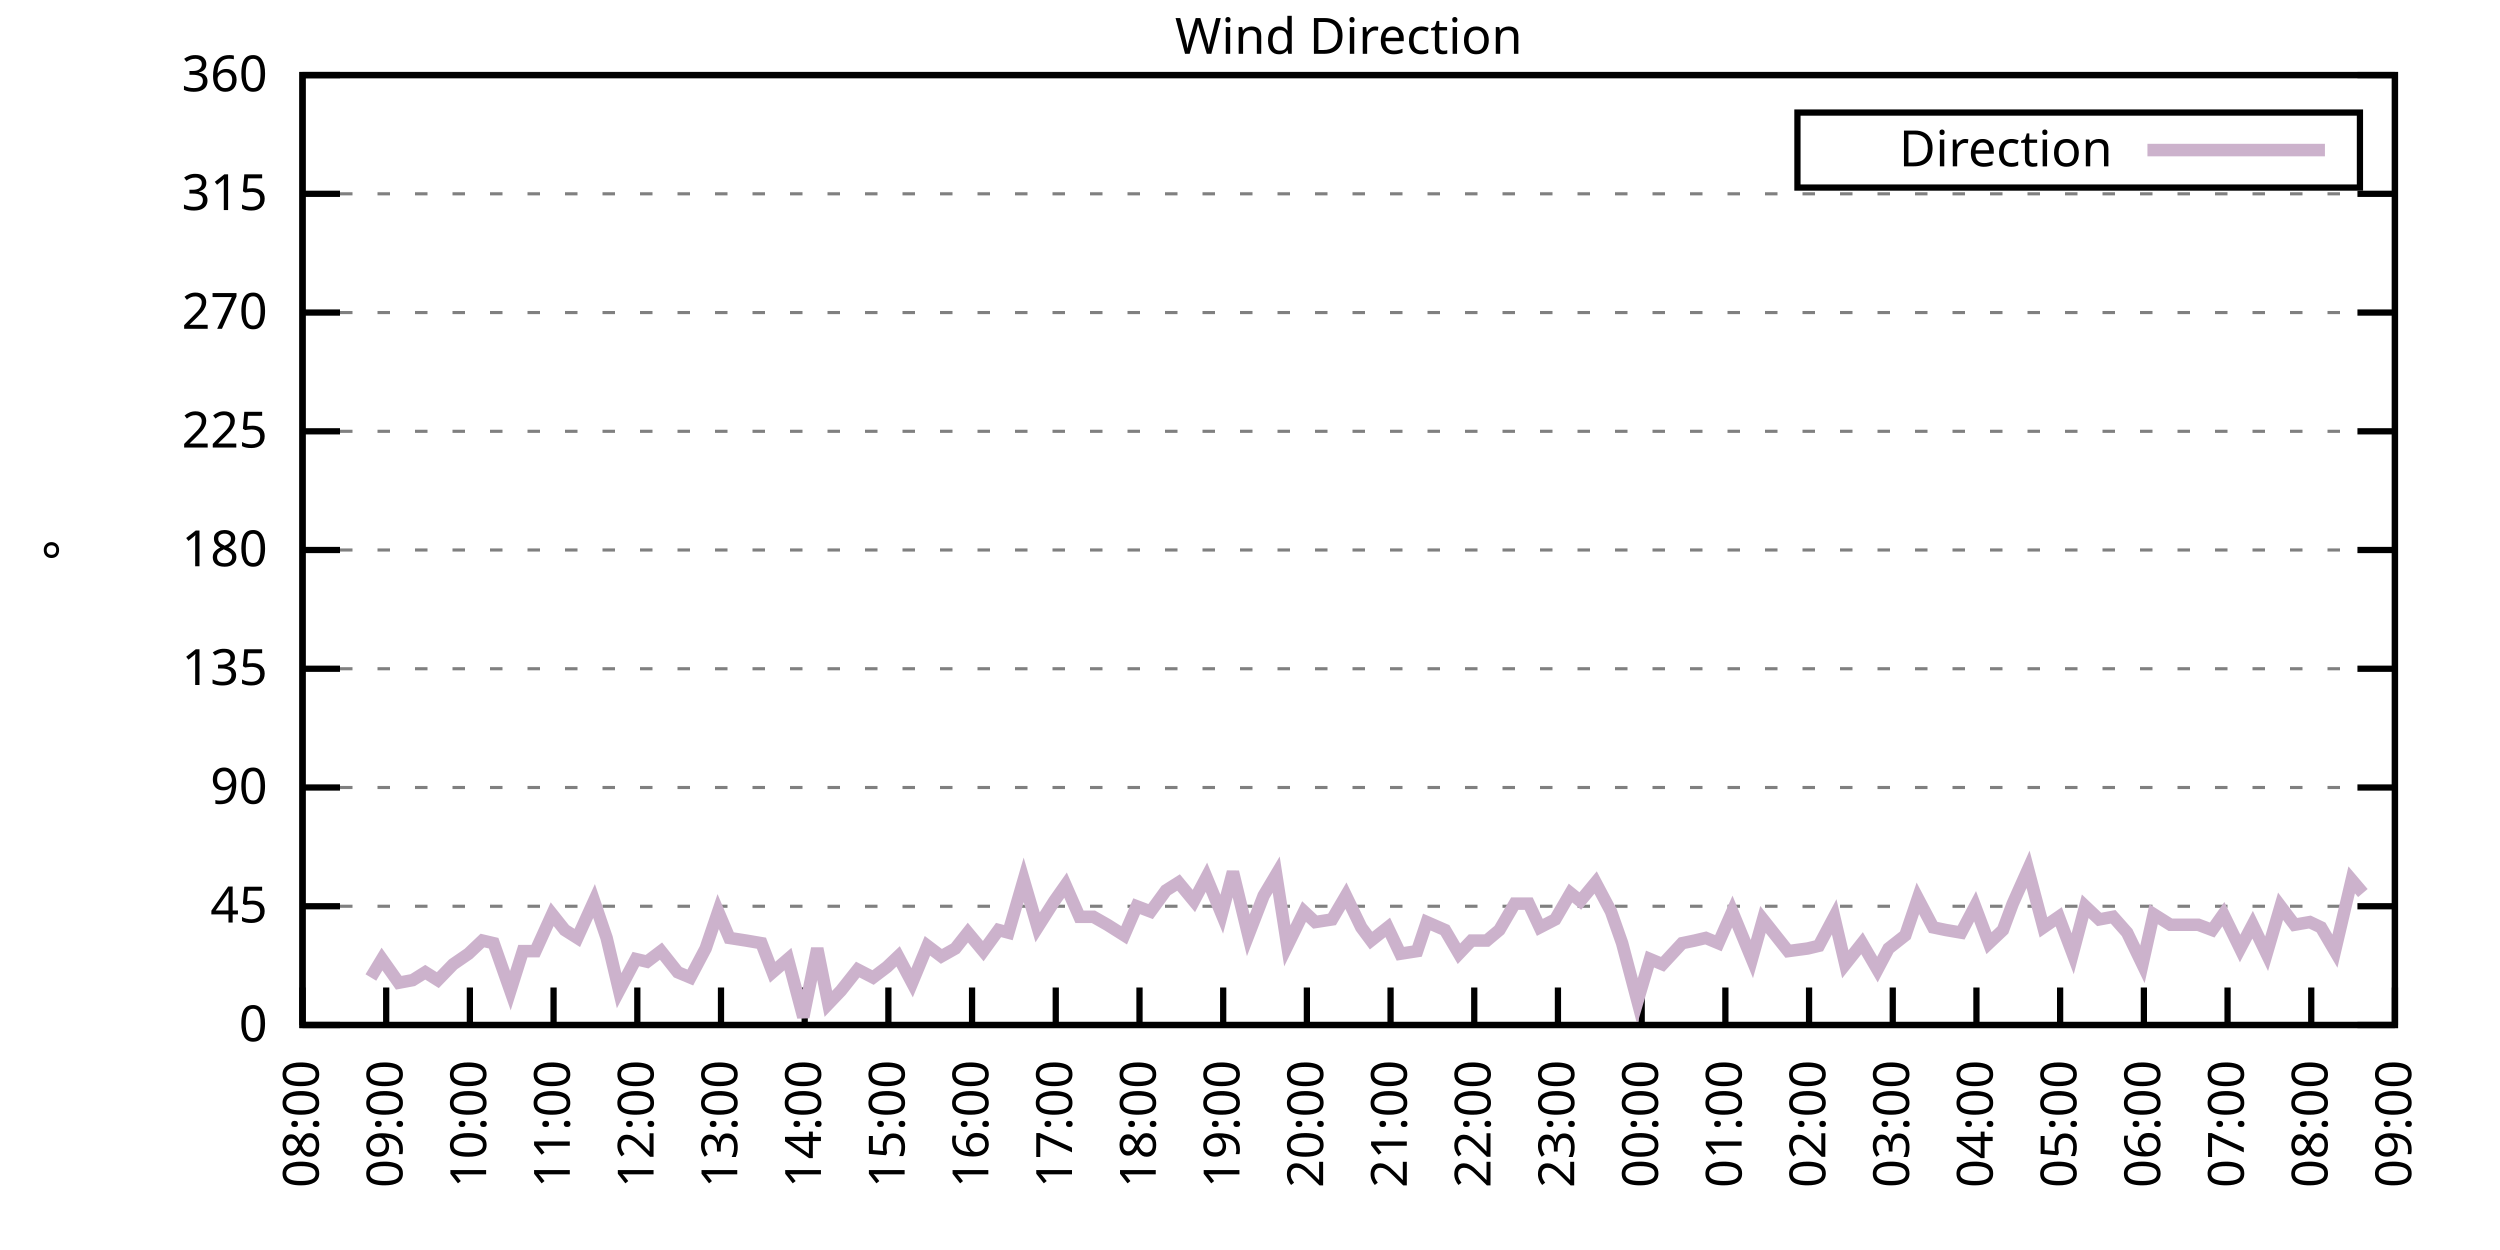
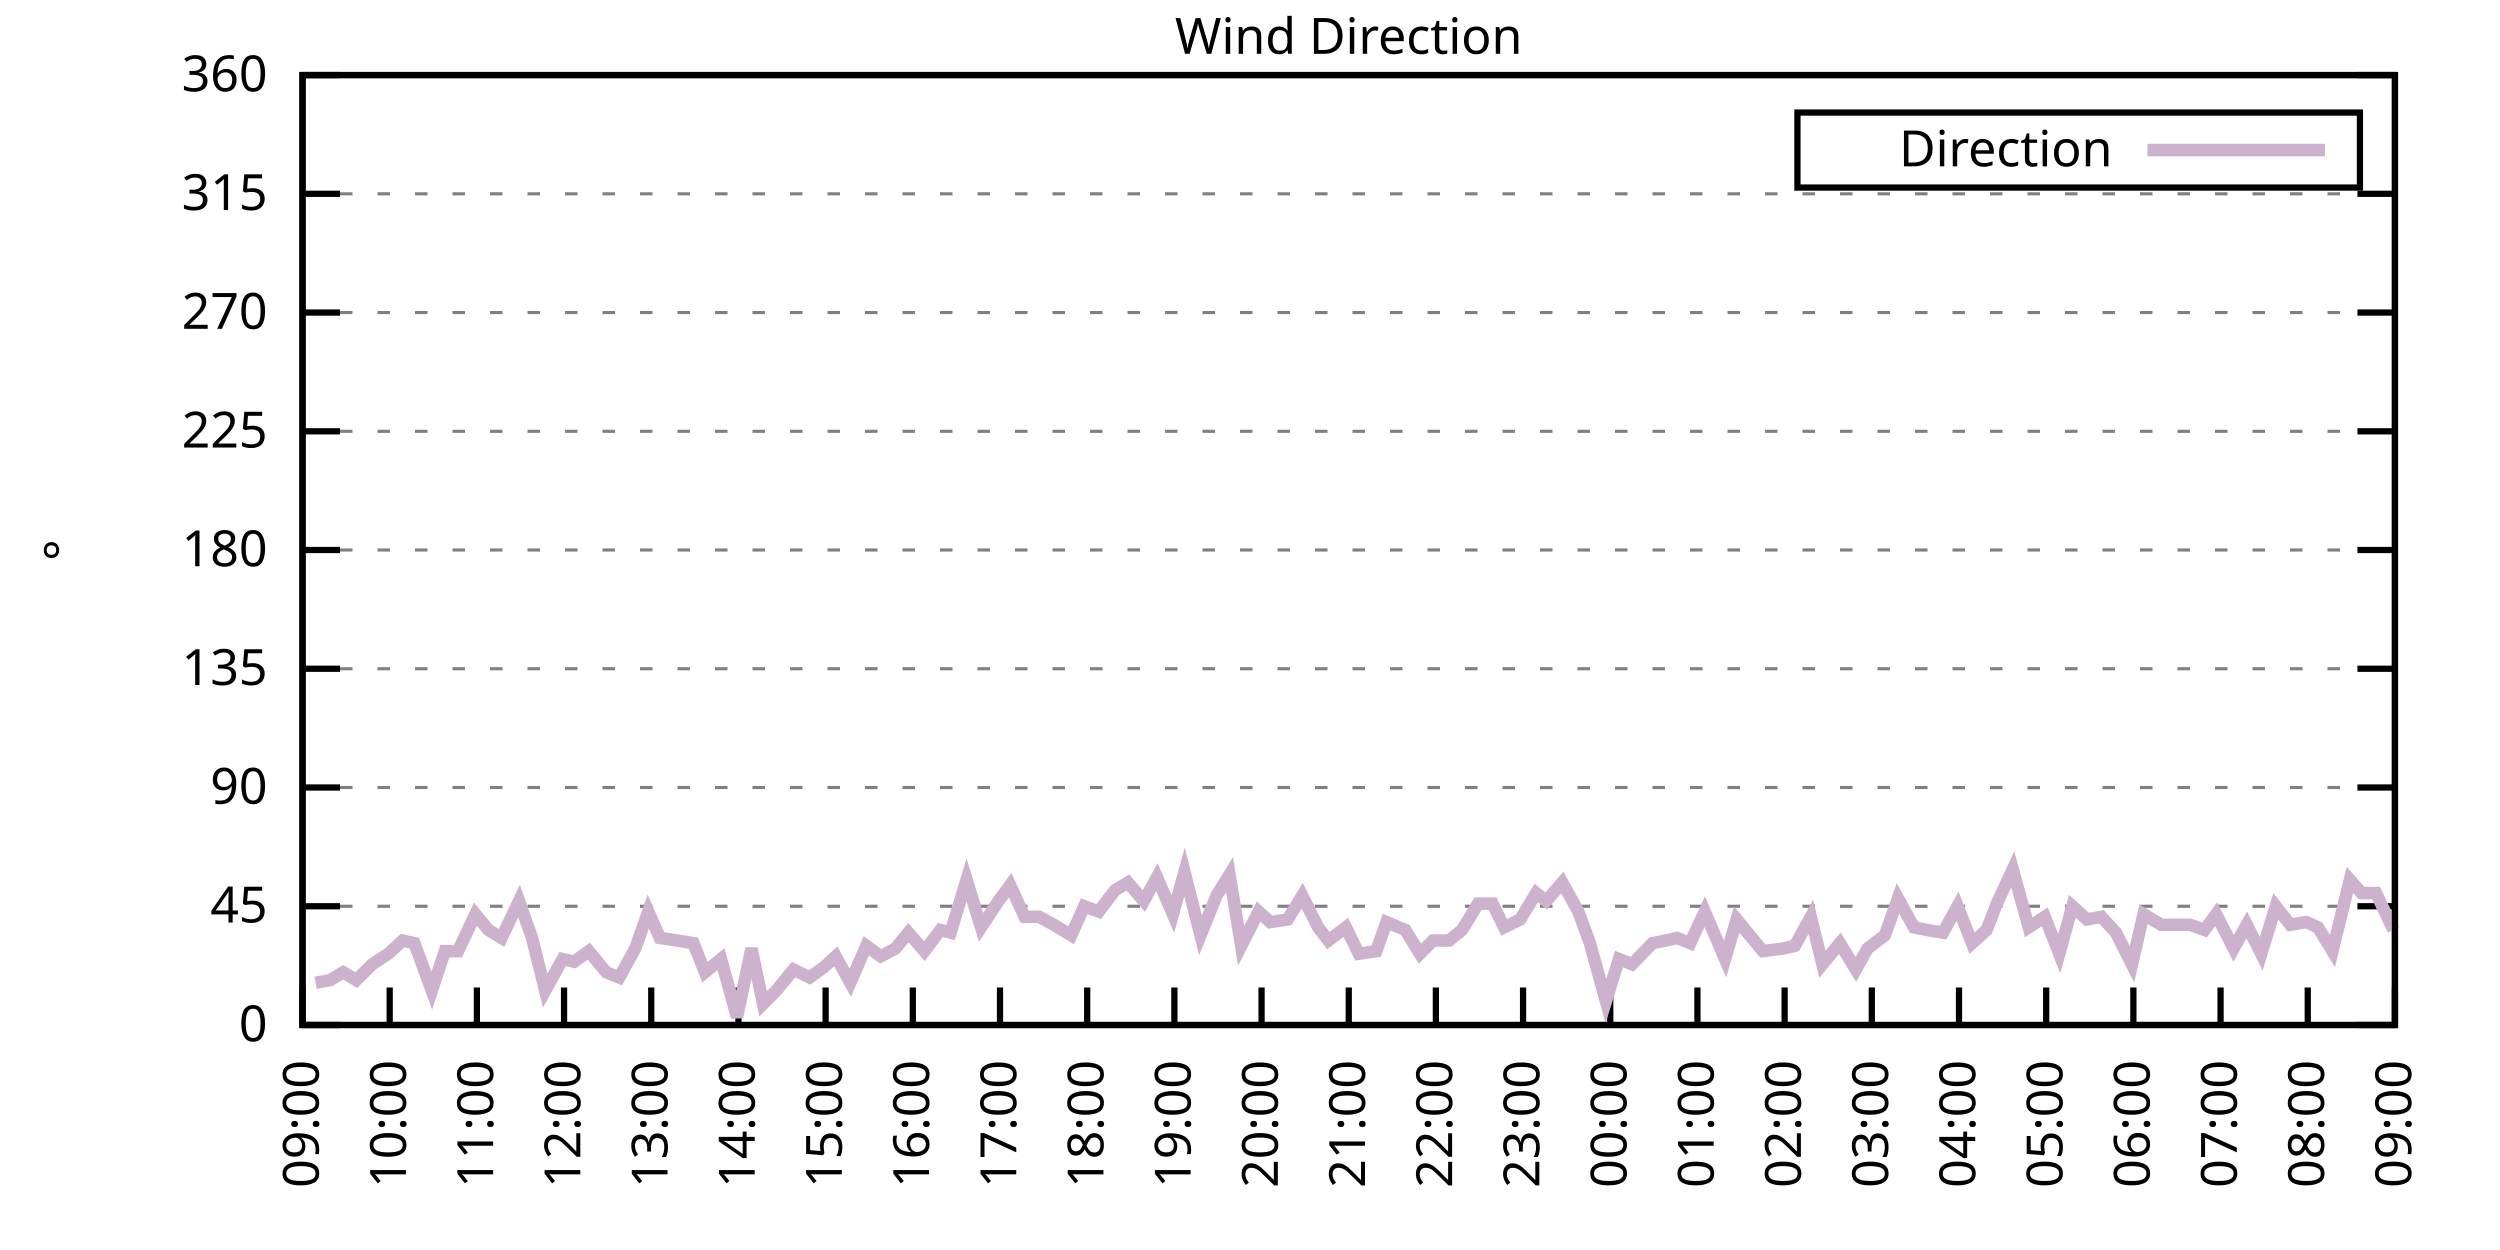
<svg xmlns="http://www.w3.org/2000/svg" xmlns:xlink="http://www.w3.org/1999/xlink" width="400" height="200" viewBox="0 0 400 200">
  <g id="gnuplot_canvas">
    <rect x="0" y="0" width="400" height="200" fill="none" />
    <defs>
      <circle id="gpDot" r="0.5" stroke-width="0.5" stroke="currentColor" />
      <path id="gpPt0" stroke-width="0.333" stroke="currentColor" d="M-1,0 h2 M0,-1 v2" />
      <path id="gpPt1" stroke-width="0.333" stroke="currentColor" d="M-1,-1 L1,1 M1,-1 L-1,1" />
      <path id="gpPt2" stroke-width="0.333" stroke="currentColor" d="M-1,0 L1,0 M0,-1 L0,1 M-1,-1 L1,1 M-1,1 L1,-1" />
      <rect id="gpPt3" stroke-width="0.333" stroke="currentColor" x="-1" y="-1" width="2" height="2" />
      <rect id="gpPt4" stroke-width="0.333" stroke="currentColor" fill="currentColor" x="-1" y="-1" width="2" height="2" />
      <circle id="gpPt5" stroke-width="0.333" stroke="currentColor" cx="0" cy="0" r="1" />
      <use xlink:href="#gpPt5" id="gpPt6" fill="currentColor" stroke="none" />
      <path id="gpPt7" stroke-width="0.333" stroke="currentColor" d="M0,-1.33 L-1.33,0.67 L1.33,0.67 z" />
      <use xlink:href="#gpPt7" id="gpPt8" fill="currentColor" stroke="none" />
      <use xlink:href="#gpPt7" id="gpPt9" stroke="currentColor" transform="rotate(180)" />
      <use xlink:href="#gpPt9" id="gpPt10" fill="currentColor" stroke="none" />
      <use xlink:href="#gpPt3" id="gpPt11" stroke="currentColor" transform="rotate(45)" />
      <use xlink:href="#gpPt11" id="gpPt12" fill="currentColor" stroke="none" />
      <path id="gpPt13" stroke-width="0.333" stroke="currentColor" d="M0,1.330 L1.265,0.411 L0.782,-1.067 L-0.782,-1.076 L-1.265,0.411 z" />
      <use xlink:href="#gpPt13" id="gpPt14" fill="currentColor" stroke="none" />
      <filter id="textbox" filterUnits="objectBoundingBox" x="0" y="0" height="1" width="1">
        <feFlood flood-color="white" flood-opacity="1" result="bgnd" />
        <feComposite in="SourceGraphic" in2="bgnd" operator="atop" />
      </filter>
      <filter id="greybox" filterUnits="objectBoundingBox" x="0" y="0" height="1" width="1">
        <feFlood flood-color="lightgrey" flood-opacity="1" result="grey" />
        <feComposite in="SourceGraphic" in2="grey" operator="atop" />
      </filter>
    </defs>
    <g fill="none" color="white" stroke="currentColor" stroke-width="1.00" stroke-linecap="butt" stroke-linejoin="miter">
</g>
    <g fill="none" color="black" stroke="currentColor" stroke-width="1.00" stroke-linecap="butt" stroke-linejoin="miter">
      <g stroke="none" shape-rendering="crispEdges">
        <polygon fill="rgb(255, 255, 255)" points="48.40,164.00 383.18,164.00 383.18,12.02 48.40,12.02 " />
      </g>
    </g>
    <g fill="none" color="black" stroke="currentColor" stroke-width="1.00" stroke-linecap="butt" stroke-linejoin="miter">
</g>
    <g fill="none" color="black" stroke="black" stroke-width="0.50" stroke-linecap="butt" stroke-linejoin="miter">
</g>
    <g fill="none" color="gray" stroke="currentColor" stroke-width="0.50" stroke-linecap="butt" stroke-linejoin="miter">
      <path stroke="gray" stroke-dasharray="2,4" class="gridline" d="M48.40,164.00 L383.19,164.00  " />
    </g>
    <g fill="none" color="gray" stroke="gray" stroke-width="1.00" stroke-linecap="butt" stroke-linejoin="miter">
</g>
    <g fill="none" color="black" stroke="currentColor" stroke-width="1.00" stroke-linecap="butt" stroke-linejoin="miter">
      <path stroke="black" d="M48.40,164.00 L54.40,164.00 M383.19,164.00 L377.19,164.00  " />
      <g transform="translate(42.80,166.60)" stroke="none" fill="black" font-family="Sans" font-size="8.00" text-anchor="end">
        <text>
          <tspan font-family="Sans"> 0</tspan>
        </text>
      </g>
    </g>
    <g fill="none" color="black" stroke="currentColor" stroke-width="1.00" stroke-linecap="butt" stroke-linejoin="miter">
</g>
    <g fill="none" color="black" stroke="black" stroke-width="0.50" stroke-linecap="butt" stroke-linejoin="miter">
</g>
    <g fill="none" color="gray" stroke="currentColor" stroke-width="0.50" stroke-linecap="butt" stroke-linejoin="miter">
      <path stroke="gray" stroke-dasharray="2,4" class="gridline" d="M48.40,145.00 L383.19,145.00  " />
    </g>
    <g fill="none" color="gray" stroke="gray" stroke-width="1.00" stroke-linecap="butt" stroke-linejoin="miter">
</g>
    <g fill="none" color="black" stroke="currentColor" stroke-width="1.00" stroke-linecap="butt" stroke-linejoin="miter">
      <path stroke="black" d="M48.40,145.00 L54.40,145.00 M383.19,145.00 L377.19,145.00  " />
      <g transform="translate(42.80,147.60)" stroke="none" fill="black" font-family="Sans" font-size="8.00" text-anchor="end">
        <text>
          <tspan font-family="Sans"> 45</tspan>
        </text>
      </g>
    </g>
    <g fill="none" color="black" stroke="currentColor" stroke-width="1.00" stroke-linecap="butt" stroke-linejoin="miter">
</g>
    <g fill="none" color="black" stroke="black" stroke-width="0.50" stroke-linecap="butt" stroke-linejoin="miter">
</g>
    <g fill="none" color="gray" stroke="currentColor" stroke-width="0.50" stroke-linecap="butt" stroke-linejoin="miter">
      <path stroke="gray" stroke-dasharray="2,4" class="gridline" d="M48.40,126.00 L383.19,126.00  " />
    </g>
    <g fill="none" color="gray" stroke="gray" stroke-width="1.00" stroke-linecap="butt" stroke-linejoin="miter">
</g>
    <g fill="none" color="black" stroke="currentColor" stroke-width="1.00" stroke-linecap="butt" stroke-linejoin="miter">
      <path stroke="black" d="M48.40,126.00 L54.40,126.00 M383.19,126.00 L377.19,126.00  " />
      <g transform="translate(42.80,128.60)" stroke="none" fill="black" font-family="Sans" font-size="8.00" text-anchor="end">
        <text>
          <tspan font-family="Sans"> 90</tspan>
        </text>
      </g>
    </g>
    <g fill="none" color="black" stroke="currentColor" stroke-width="1.00" stroke-linecap="butt" stroke-linejoin="miter">
</g>
    <g fill="none" color="black" stroke="black" stroke-width="0.50" stroke-linecap="butt" stroke-linejoin="miter">
</g>
    <g fill="none" color="gray" stroke="currentColor" stroke-width="0.50" stroke-linecap="butt" stroke-linejoin="miter">
      <path stroke="gray" stroke-dasharray="2,4" class="gridline" d="M48.40,107.00 L383.19,107.00  " />
    </g>
    <g fill="none" color="gray" stroke="gray" stroke-width="1.00" stroke-linecap="butt" stroke-linejoin="miter">
</g>
    <g fill="none" color="black" stroke="currentColor" stroke-width="1.00" stroke-linecap="butt" stroke-linejoin="miter">
      <path stroke="black" d="M48.40,107.00 L54.40,107.00 M383.19,107.00 L377.19,107.00  " />
      <g transform="translate(42.80,109.60)" stroke="none" fill="black" font-family="Sans" font-size="8.00" text-anchor="end">
        <text>
          <tspan font-family="Sans"> 135</tspan>
        </text>
      </g>
    </g>
    <g fill="none" color="black" stroke="currentColor" stroke-width="1.00" stroke-linecap="butt" stroke-linejoin="miter">
</g>
    <g fill="none" color="black" stroke="black" stroke-width="0.50" stroke-linecap="butt" stroke-linejoin="miter">
</g>
    <g fill="none" color="gray" stroke="currentColor" stroke-width="0.50" stroke-linecap="butt" stroke-linejoin="miter">
      <path stroke="gray" stroke-dasharray="2,4" class="gridline" d="M48.40,88.00 L383.19,88.00  " />
    </g>
    <g fill="none" color="gray" stroke="gray" stroke-width="1.00" stroke-linecap="butt" stroke-linejoin="miter">
</g>
    <g fill="none" color="black" stroke="currentColor" stroke-width="1.00" stroke-linecap="butt" stroke-linejoin="miter">
      <path stroke="black" d="M48.40,88.00 L54.40,88.00 M383.19,88.00 L377.19,88.00  " />
      <g transform="translate(42.80,90.60)" stroke="none" fill="black" font-family="Sans" font-size="8.00" text-anchor="end">
        <text>
          <tspan font-family="Sans"> 180</tspan>
        </text>
      </g>
    </g>
    <g fill="none" color="black" stroke="currentColor" stroke-width="1.00" stroke-linecap="butt" stroke-linejoin="miter">
</g>
    <g fill="none" color="black" stroke="black" stroke-width="0.50" stroke-linecap="butt" stroke-linejoin="miter">
</g>
    <g fill="none" color="gray" stroke="currentColor" stroke-width="0.50" stroke-linecap="butt" stroke-linejoin="miter">
      <path stroke="gray" stroke-dasharray="2,4" class="gridline" d="M48.40,69.01 L383.19,69.01  " />
    </g>
    <g fill="none" color="gray" stroke="gray" stroke-width="1.00" stroke-linecap="butt" stroke-linejoin="miter">
</g>
    <g fill="none" color="black" stroke="currentColor" stroke-width="1.00" stroke-linecap="butt" stroke-linejoin="miter">
      <path stroke="black" d="M48.40,69.01 L54.40,69.01 M383.19,69.01 L377.19,69.01  " />
      <g transform="translate(42.80,71.61)" stroke="none" fill="black" font-family="Sans" font-size="8.00" text-anchor="end">
        <text>
          <tspan font-family="Sans"> 225</tspan>
        </text>
      </g>
    </g>
    <g fill="none" color="black" stroke="currentColor" stroke-width="1.00" stroke-linecap="butt" stroke-linejoin="miter">
</g>
    <g fill="none" color="black" stroke="black" stroke-width="0.50" stroke-linecap="butt" stroke-linejoin="miter">
</g>
    <g fill="none" color="gray" stroke="currentColor" stroke-width="0.50" stroke-linecap="butt" stroke-linejoin="miter">
      <path stroke="gray" stroke-dasharray="2,4" class="gridline" d="M48.40,50.01 L383.19,50.01  " />
    </g>
    <g fill="none" color="gray" stroke="gray" stroke-width="1.00" stroke-linecap="butt" stroke-linejoin="miter">
</g>
    <g fill="none" color="black" stroke="currentColor" stroke-width="1.00" stroke-linecap="butt" stroke-linejoin="miter">
      <path stroke="black" d="M48.40,50.01 L54.40,50.01 M383.19,50.01 L377.19,50.01  " />
      <g transform="translate(42.80,52.61)" stroke="none" fill="black" font-family="Sans" font-size="8.00" text-anchor="end">
        <text>
          <tspan font-family="Sans"> 270</tspan>
        </text>
      </g>
    </g>
    <g fill="none" color="black" stroke="currentColor" stroke-width="1.00" stroke-linecap="butt" stroke-linejoin="miter">
</g>
    <g fill="none" color="black" stroke="black" stroke-width="0.50" stroke-linecap="butt" stroke-linejoin="miter">
</g>
    <g fill="none" color="gray" stroke="currentColor" stroke-width="0.50" stroke-linecap="butt" stroke-linejoin="miter">
      <path stroke="gray" stroke-dasharray="2,4" class="gridline" d="M48.40,31.01 L383.19,31.01  " />
    </g>
    <g fill="none" color="gray" stroke="gray" stroke-width="1.00" stroke-linecap="butt" stroke-linejoin="miter">
</g>
    <g fill="none" color="black" stroke="currentColor" stroke-width="1.00" stroke-linecap="butt" stroke-linejoin="miter">
      <path stroke="black" d="M48.40,31.01 L54.40,31.01 M383.19,31.01 L377.19,31.01  " />
      <g transform="translate(42.80,33.61)" stroke="none" fill="black" font-family="Sans" font-size="8.00" text-anchor="end">
        <text>
          <tspan font-family="Sans"> 315</tspan>
        </text>
      </g>
    </g>
    <g fill="none" color="black" stroke="currentColor" stroke-width="1.00" stroke-linecap="butt" stroke-linejoin="miter">
</g>
    <g fill="none" color="black" stroke="black" stroke-width="0.50" stroke-linecap="butt" stroke-linejoin="miter">
</g>
    <g fill="none" color="gray" stroke="currentColor" stroke-width="0.50" stroke-linecap="butt" stroke-linejoin="miter">
      <path stroke="gray" stroke-dasharray="2,4" class="gridline" d="M48.40,12.01 L383.19,12.01  " />
    </g>
    <g fill="none" color="gray" stroke="gray" stroke-width="1.00" stroke-linecap="butt" stroke-linejoin="miter">
</g>
    <g fill="none" color="black" stroke="currentColor" stroke-width="1.00" stroke-linecap="butt" stroke-linejoin="miter">
      <path stroke="black" d="M48.40,12.01 L54.40,12.01 M383.19,12.01 L377.19,12.01  " />
      <g transform="translate(42.80,14.61)" stroke="none" fill="black" font-family="Sans" font-size="8.00" text-anchor="end">
        <text>
          <tspan font-family="Sans"> 360</tspan>
        </text>
      </g>
    </g>
    <g fill="none" color="black" stroke="currentColor" stroke-width="1.00" stroke-linecap="butt" stroke-linejoin="miter">
      <path stroke="black" d="M48.40,164.00 L48.40,158.00  " />
      <g transform="translate(51.00,169.60) rotate(270.00)" stroke="none" fill="black" font-family="Sans" font-size="8.00" text-anchor="end">
        <text>
-           <tspan font-family="Sans">08:00</tspan>
-         </text>
-       </g>
-     </g>
-     <g fill="none" color="black" stroke="currentColor" stroke-width="1.00" stroke-linecap="butt" stroke-linejoin="miter">
-       <path stroke="black" d="M61.79,164.00 L61.79,158.00  " />
-       <g transform="translate(64.39,169.60) rotate(270.00)" stroke="none" fill="black" font-family="Sans" font-size="8.00" text-anchor="end">
-         <text>
          <tspan font-family="Sans">09:00</tspan>
        </text>
      </g>
    </g>
    <g fill="none" color="black" stroke="currentColor" stroke-width="1.00" stroke-linecap="butt" stroke-linejoin="miter">
-       <path stroke="black" d="M75.18,164.00 L75.18,158.00  " />
-       <g transform="translate(77.78,169.60) rotate(270.00)" stroke="none" fill="black" font-family="Sans" font-size="8.00" text-anchor="end">
+       <path stroke="black" d="M62.35,164.00 L62.35,158.00  " />
+       <g transform="translate(64.95,169.60) rotate(270.00)" stroke="none" fill="black" font-family="Sans" font-size="8.00" text-anchor="end">
        <text>
          <tspan font-family="Sans">10:00</tspan>
        </text>
      </g>
    </g>
    <g fill="none" color="black" stroke="currentColor" stroke-width="1.00" stroke-linecap="butt" stroke-linejoin="miter">
-       <path stroke="black" d="M88.57,164.00 L88.57,158.00  " />
-       <g transform="translate(91.17,169.60) rotate(270.00)" stroke="none" fill="black" font-family="Sans" font-size="8.00" text-anchor="end">
+       <path stroke="black" d="M76.30,164.00 L76.30,158.00  " />
+       <g transform="translate(78.90,169.60) rotate(270.00)" stroke="none" fill="black" font-family="Sans" font-size="8.00" text-anchor="end">
        <text>
          <tspan font-family="Sans">11:00</tspan>
        </text>
      </g>
    </g>
    <g fill="none" color="black" stroke="currentColor" stroke-width="1.00" stroke-linecap="butt" stroke-linejoin="miter">
-       <path stroke="black" d="M101.97,164.00 L101.97,158.00  " />
-       <g transform="translate(104.57,169.60) rotate(270.00)" stroke="none" fill="black" font-family="Sans" font-size="8.00" text-anchor="end">
+       <path stroke="black" d="M90.25,164.00 L90.25,158.00  " />
+       <g transform="translate(92.85,169.60) rotate(270.00)" stroke="none" fill="black" font-family="Sans" font-size="8.00" text-anchor="end">
        <text>
          <tspan font-family="Sans">12:00</tspan>
        </text>
      </g>
    </g>
    <g fill="none" color="black" stroke="currentColor" stroke-width="1.00" stroke-linecap="butt" stroke-linejoin="miter">
-       <path stroke="black" d="M115.36,164.00 L115.36,158.00  " />
-       <g transform="translate(117.96,169.60) rotate(270.00)" stroke="none" fill="black" font-family="Sans" font-size="8.00" text-anchor="end">
+       <path stroke="black" d="M104.20,164.00 L104.20,158.00  " />
+       <g transform="translate(106.80,169.60) rotate(270.00)" stroke="none" fill="black" font-family="Sans" font-size="8.00" text-anchor="end">
        <text>
          <tspan font-family="Sans">13:00</tspan>
        </text>
      </g>
    </g>
    <g fill="none" color="black" stroke="currentColor" stroke-width="1.00" stroke-linecap="butt" stroke-linejoin="miter">
-       <path stroke="black" d="M128.75,164.00 L128.75,158.00  " />
-       <g transform="translate(131.35,169.60) rotate(270.00)" stroke="none" fill="black" font-family="Sans" font-size="8.00" text-anchor="end">
+       <path stroke="black" d="M118.15,164.00 L118.15,158.00  " />
+       <g transform="translate(120.75,169.60) rotate(270.00)" stroke="none" fill="black" font-family="Sans" font-size="8.00" text-anchor="end">
        <text>
          <tspan font-family="Sans">14:00</tspan>
        </text>
      </g>
    </g>
    <g fill="none" color="black" stroke="currentColor" stroke-width="1.00" stroke-linecap="butt" stroke-linejoin="miter">
-       <path stroke="black" d="M142.14,164.00 L142.14,158.00  " />
-       <g transform="translate(144.74,169.60) rotate(270.00)" stroke="none" fill="black" font-family="Sans" font-size="8.00" text-anchor="end">
+       <path stroke="black" d="M132.10,164.00 L132.10,158.00  " />
+       <g transform="translate(134.70,169.60) rotate(270.00)" stroke="none" fill="black" font-family="Sans" font-size="8.00" text-anchor="end">
        <text>
          <tspan font-family="Sans">15:00</tspan>
        </text>
      </g>
    </g>
    <g fill="none" color="black" stroke="currentColor" stroke-width="1.00" stroke-linecap="butt" stroke-linejoin="miter">
-       <path stroke="black" d="M155.53,164.00 L155.53,158.00  " />
-       <g transform="translate(158.13,169.60) rotate(270.00)" stroke="none" fill="black" font-family="Sans" font-size="8.00" text-anchor="end">
+       <path stroke="black" d="M146.05,164.00 L146.05,158.00  " />
+       <g transform="translate(148.65,169.60) rotate(270.00)" stroke="none" fill="black" font-family="Sans" font-size="8.00" text-anchor="end">
        <text>
          <tspan font-family="Sans">16:00</tspan>
        </text>
      </g>
    </g>
    <g fill="none" color="black" stroke="currentColor" stroke-width="1.00" stroke-linecap="butt" stroke-linejoin="miter">
-       <path stroke="black" d="M168.92,164.00 L168.92,158.00  " />
-       <g transform="translate(171.52,169.60) rotate(270.00)" stroke="none" fill="black" font-family="Sans" font-size="8.00" text-anchor="end">
+       <path stroke="black" d="M160.00,164.00 L160.00,158.00  " />
+       <g transform="translate(162.60,169.60) rotate(270.00)" stroke="none" fill="black" font-family="Sans" font-size="8.00" text-anchor="end">
        <text>
          <tspan font-family="Sans">17:00</tspan>
        </text>
      </g>
    </g>
    <g fill="none" color="black" stroke="currentColor" stroke-width="1.00" stroke-linecap="butt" stroke-linejoin="miter">
-       <path stroke="black" d="M182.32,164.00 L182.32,158.00  " />
-       <g transform="translate(184.92,169.60) rotate(270.00)" stroke="none" fill="black" font-family="Sans" font-size="8.00" text-anchor="end">
+       <path stroke="black" d="M173.95,164.00 L173.95,158.00  " />
+       <g transform="translate(176.55,169.60) rotate(270.00)" stroke="none" fill="black" font-family="Sans" font-size="8.00" text-anchor="end">
        <text>
          <tspan font-family="Sans">18:00</tspan>
        </text>
      </g>
    </g>
    <g fill="none" color="black" stroke="currentColor" stroke-width="1.00" stroke-linecap="butt" stroke-linejoin="miter">
-       <path stroke="black" d="M195.71,164.00 L195.71,158.00  " />
-       <g transform="translate(198.31,169.60) rotate(270.00)" stroke="none" fill="black" font-family="Sans" font-size="8.00" text-anchor="end">
+       <path stroke="black" d="M187.90,164.00 L187.90,158.00  " />
+       <g transform="translate(190.50,169.60) rotate(270.00)" stroke="none" fill="black" font-family="Sans" font-size="8.00" text-anchor="end">
        <text>
          <tspan font-family="Sans">19:00</tspan>
        </text>
      </g>
    </g>
    <g fill="none" color="black" stroke="currentColor" stroke-width="1.00" stroke-linecap="butt" stroke-linejoin="miter">
-       <path stroke="black" d="M209.10,164.00 L209.10,158.00  " />
-       <g transform="translate(211.70,169.60) rotate(270.00)" stroke="none" fill="black" font-family="Sans" font-size="8.00" text-anchor="end">
+       <path stroke="black" d="M201.85,164.00 L201.85,158.00  " />
+       <g transform="translate(204.45,169.60) rotate(270.00)" stroke="none" fill="black" font-family="Sans" font-size="8.00" text-anchor="end">
        <text>
          <tspan font-family="Sans">20:00</tspan>
        </text>
      </g>
    </g>
    <g fill="none" color="black" stroke="currentColor" stroke-width="1.00" stroke-linecap="butt" stroke-linejoin="miter">
-       <path stroke="black" d="M222.49,164.00 L222.49,158.00  " />
-       <g transform="translate(225.09,169.60) rotate(270.00)" stroke="none" fill="black" font-family="Sans" font-size="8.00" text-anchor="end">
+       <path stroke="black" d="M215.80,164.00 L215.80,158.00  " />
+       <g transform="translate(218.40,169.60) rotate(270.00)" stroke="none" fill="black" font-family="Sans" font-size="8.00" text-anchor="end">
        <text>
          <tspan font-family="Sans">21:00</tspan>
        </text>
      </g>
    </g>
    <g fill="none" color="black" stroke="currentColor" stroke-width="1.00" stroke-linecap="butt" stroke-linejoin="miter">
-       <path stroke="black" d="M235.88,164.00 L235.88,158.00  " />
-       <g transform="translate(238.48,169.60) rotate(270.00)" stroke="none" fill="black" font-family="Sans" font-size="8.00" text-anchor="end">
+       <path stroke="black" d="M229.74,164.00 L229.74,158.00  " />
+       <g transform="translate(232.34,169.60) rotate(270.00)" stroke="none" fill="black" font-family="Sans" font-size="8.00" text-anchor="end">
        <text>
          <tspan font-family="Sans">22:00</tspan>
        </text>
      </g>
    </g>
    <g fill="none" color="black" stroke="currentColor" stroke-width="1.00" stroke-linecap="butt" stroke-linejoin="miter">
-       <path stroke="black" d="M249.27,164.00 L249.27,158.00  " />
-       <g transform="translate(251.87,169.60) rotate(270.00)" stroke="none" fill="black" font-family="Sans" font-size="8.00" text-anchor="end">
+       <path stroke="black" d="M243.69,164.00 L243.69,158.00  " />
+       <g transform="translate(246.29,169.60) rotate(270.00)" stroke="none" fill="black" font-family="Sans" font-size="8.00" text-anchor="end">
        <text>
          <tspan font-family="Sans">23:00</tspan>
        </text>
      </g>
    </g>
    <g fill="none" color="black" stroke="currentColor" stroke-width="1.00" stroke-linecap="butt" stroke-linejoin="miter">
-       <path stroke="black" d="M262.67,164.00 L262.67,158.00  " />
-       <g transform="translate(265.27,169.60) rotate(270.00)" stroke="none" fill="black" font-family="Sans" font-size="8.00" text-anchor="end">
+       <path stroke="black" d="M257.64,164.00 L257.64,158.00  " />
+       <g transform="translate(260.24,169.60) rotate(270.00)" stroke="none" fill="black" font-family="Sans" font-size="8.00" text-anchor="end">
        <text>
          <tspan font-family="Sans">00:00</tspan>
        </text>
      </g>
    </g>
    <g fill="none" color="black" stroke="currentColor" stroke-width="1.00" stroke-linecap="butt" stroke-linejoin="miter">
-       <path stroke="black" d="M276.06,164.00 L276.06,158.00  " />
-       <g transform="translate(278.66,169.60) rotate(270.00)" stroke="none" fill="black" font-family="Sans" font-size="8.00" text-anchor="end">
+       <path stroke="black" d="M271.59,164.00 L271.59,158.00  " />
+       <g transform="translate(274.19,169.60) rotate(270.00)" stroke="none" fill="black" font-family="Sans" font-size="8.00" text-anchor="end">
        <text>
          <tspan font-family="Sans">01:00</tspan>
        </text>
      </g>
    </g>
    <g fill="none" color="black" stroke="currentColor" stroke-width="1.00" stroke-linecap="butt" stroke-linejoin="miter">
-       <path stroke="black" d="M289.45,164.00 L289.45,158.00  " />
-       <g transform="translate(292.05,169.60) rotate(270.00)" stroke="none" fill="black" font-family="Sans" font-size="8.00" text-anchor="end">
+       <path stroke="black" d="M285.54,164.00 L285.54,158.00  " />
+       <g transform="translate(288.14,169.60) rotate(270.00)" stroke="none" fill="black" font-family="Sans" font-size="8.00" text-anchor="end">
        <text>
          <tspan font-family="Sans">02:00</tspan>
        </text>
      </g>
    </g>
    <g fill="none" color="black" stroke="currentColor" stroke-width="1.00" stroke-linecap="butt" stroke-linejoin="miter">
-       <path stroke="black" d="M302.84,164.00 L302.84,158.00  " />
-       <g transform="translate(305.44,169.60) rotate(270.00)" stroke="none" fill="black" font-family="Sans" font-size="8.00" text-anchor="end">
+       <path stroke="black" d="M299.49,164.00 L299.49,158.00  " />
+       <g transform="translate(302.09,169.60) rotate(270.00)" stroke="none" fill="black" font-family="Sans" font-size="8.00" text-anchor="end">
        <text>
          <tspan font-family="Sans">03:00</tspan>
        </text>
      </g>
    </g>
    <g fill="none" color="black" stroke="currentColor" stroke-width="1.00" stroke-linecap="butt" stroke-linejoin="miter">
-       <path stroke="black" d="M316.23,164.00 L316.23,158.00  " />
-       <g transform="translate(318.83,169.60) rotate(270.00)" stroke="none" fill="black" font-family="Sans" font-size="8.00" text-anchor="end">
+       <path stroke="black" d="M313.44,164.00 L313.44,158.00  " />
+       <g transform="translate(316.04,169.60) rotate(270.00)" stroke="none" fill="black" font-family="Sans" font-size="8.00" text-anchor="end">
        <text>
          <tspan font-family="Sans">04:00</tspan>
        </text>
      </g>
    </g>
    <g fill="none" color="black" stroke="currentColor" stroke-width="1.00" stroke-linecap="butt" stroke-linejoin="miter">
-       <path stroke="black" d="M329.62,164.00 L329.62,158.00  " />
-       <g transform="translate(332.22,169.60) rotate(270.00)" stroke="none" fill="black" font-family="Sans" font-size="8.00" text-anchor="end">
+       <path stroke="black" d="M327.39,164.00 L327.39,158.00  " />
+       <g transform="translate(329.99,169.60) rotate(270.00)" stroke="none" fill="black" font-family="Sans" font-size="8.00" text-anchor="end">
        <text>
          <tspan font-family="Sans">05:00</tspan>
        </text>
      </g>
    </g>
    <g fill="none" color="black" stroke="currentColor" stroke-width="1.00" stroke-linecap="butt" stroke-linejoin="miter">
-       <path stroke="black" d="M343.02,164.00 L343.02,158.00  " />
-       <g transform="translate(345.62,169.60) rotate(270.00)" stroke="none" fill="black" font-family="Sans" font-size="8.00" text-anchor="end">
+       <path stroke="black" d="M341.34,164.00 L341.34,158.00  " />
+       <g transform="translate(343.94,169.60) rotate(270.00)" stroke="none" fill="black" font-family="Sans" font-size="8.00" text-anchor="end">
        <text>
          <tspan font-family="Sans">06:00</tspan>
        </text>
      </g>
    </g>
    <g fill="none" color="black" stroke="currentColor" stroke-width="1.00" stroke-linecap="butt" stroke-linejoin="miter">
-       <path stroke="black" d="M356.41,164.00 L356.41,158.00  " />
-       <g transform="translate(359.01,169.60) rotate(270.00)" stroke="none" fill="black" font-family="Sans" font-size="8.00" text-anchor="end">
+       <path stroke="black" d="M355.29,164.00 L355.29,158.00  " />
+       <g transform="translate(357.89,169.60) rotate(270.00)" stroke="none" fill="black" font-family="Sans" font-size="8.00" text-anchor="end">
        <text>
          <tspan font-family="Sans">07:00</tspan>
        </text>
      </g>
    </g>
    <g fill="none" color="black" stroke="currentColor" stroke-width="1.00" stroke-linecap="butt" stroke-linejoin="miter">
-       <path stroke="black" d="M369.80,164.00 L369.80,158.00  " />
-       <g transform="translate(372.40,169.60) rotate(270.00)" stroke="none" fill="black" font-family="Sans" font-size="8.00" text-anchor="end">
+       <path stroke="black" d="M369.24,164.00 L369.24,158.00  " />
+       <g transform="translate(371.84,169.60) rotate(270.00)" stroke="none" fill="black" font-family="Sans" font-size="8.00" text-anchor="end">
        <text>
          <tspan font-family="Sans">08:00</tspan>
        </text>
      </g>
    </g>
    <g fill="none" color="black" stroke="currentColor" stroke-width="1.00" stroke-linecap="butt" stroke-linejoin="miter">
      <path stroke="black" d="M383.19,164.00 L383.19,158.00  " />
      <g transform="translate(385.79,169.60) rotate(270.00)" stroke="none" fill="black" font-family="Sans" font-size="8.00" text-anchor="end">
        <text>
          <tspan font-family="Sans">09:00</tspan>
        </text>
      </g>
    </g>
    <g fill="none" color="black" stroke="currentColor" stroke-width="1.00" stroke-linecap="butt" stroke-linejoin="miter">
</g>
    <g fill="none" color="black" stroke="currentColor" stroke-width="1.00" stroke-linecap="butt" stroke-linejoin="miter">
      <path stroke="black" d="M48.40,12.01 L48.40,164.00 L383.19,164.00 L383.19,12.01 L48.40,12.01 Z  " />
    </g>
    <g fill="none" color="black" stroke="currentColor" stroke-width="1.00" stroke-linecap="butt" stroke-linejoin="miter">
</g>
    <g fill="none" color="black" stroke="currentColor" stroke-width="1.00" stroke-linecap="butt" stroke-linejoin="miter">
      <path stroke="black" d="M287.59,30.01 L287.59,18.01 L377.59,18.01 L377.59,30.01 L287.59,30.01 Z  " />
    </g>
    <g id="Wind_direction_plot_1">
      <g fill="none" color="white" stroke="black" stroke-width="2.00" stroke-linecap="butt" stroke-linejoin="miter">
</g>
      <g fill="none" color="black" stroke="currentColor" stroke-width="2.00" stroke-linecap="butt" stroke-linejoin="miter">
        <g transform="translate(337.99,26.61)" stroke="none" fill="black" font-family="Sans" font-size="8.00" text-anchor="end">
          <text>
            <tspan font-family="Sans">Direction</tspan>
          </text>
        </g>
      </g>
      <g fill="none" color="black" stroke="currentColor" stroke-width="2.00" stroke-linecap="butt" stroke-linejoin="miter">
-         <path stroke="rgb(204, 178, 204)" d="M343.59,24.01 L371.99,24.01 M59.34,156.40 L61.12,153.45 L63.80,157.24 L66.03,156.82 L68.04,155.56 L70.05,156.82   L72.50,154.29 L74.96,152.60 L77.19,150.49 L78.98,150.91 L81.66,158.51 L83.66,152.18 L85.67,152.18 L88.35,146.27   L90.36,148.80 L92.37,150.07 L95.05,144.16 L97.06,150.07 L99.06,158.51 L101.74,153.45 L103.53,153.87 L105.76,152.18   L108.44,155.56 L110.45,156.40 L112.90,151.76 L114.91,145.85 L116.70,150.07 L119.38,150.49 L121.83,150.91 L123.62,155.56   L126.07,153.45 L128.53,162.73 L130.76,151.76 L132.54,160.62 L134.55,158.51 L137.23,155.13 L139.69,156.40 L141.92,154.71   L143.70,153.02 L145.94,157.24 L148.39,151.33 L150.62,153.02 L152.85,151.76 L154.86,149.22 L157.32,152.18 L159.77,148.80   L161.34,149.22 L163.79,140.78 L166.02,148.38 L168.70,144.16 L170.49,141.62 L172.72,146.69 L174.95,146.69 L177.18,147.96   L179.86,149.65 L181.87,145.00 L184.10,145.85 L186.56,142.47 L188.57,141.20 L191.02,144.16 L193.03,140.36 L195.48,146.27   L197.27,139.51 L199.73,149.65 L202.18,143.31 L204.19,139.93 L205.97,151.33 L208.65,145.85 L210.44,147.53 L213.12,147.11   L215.35,143.31 L217.80,148.38 L219.37,150.49 L222.04,148.38 L224.05,152.60 L226.73,152.18 L228.29,147.53 L231.20,148.80   L233.43,152.60 L235.44,150.49 L237.89,150.49 L239.90,148.80 L242.36,144.58 L244.59,144.58 L246.37,148.38 L248.83,147.11   L251.28,142.89 L252.85,144.16 L255.30,141.20 L257.76,145.85 L259.54,150.91 L262.00,160.20 L264.00,153.45 L266.01,154.29   L269.14,150.91 L271.15,150.49 L272.93,150.07 L274.94,150.91 L277.17,145.85 L280.30,153.45 L282.08,147.11 L284.09,149.65   L286.10,152.18 L289.23,151.76 L291.01,151.33 L293.47,146.69 L295.25,154.29 L297.93,150.91 L300.39,155.13 L302.17,151.76   L304.85,149.65 L306.86,143.73 L309.31,148.38 L311.32,148.80 L313.78,149.22 L316.01,145.00 L318.24,150.91 L320.47,148.80   L322.04,144.58 L324.49,139.09 L326.95,148.38 L329.40,146.69 L331.63,152.60 L333.64,145.00 L335.87,147.11 L338.10,146.69   L340.34,149.22 L342.79,154.29 L344.58,146.27 L347.26,147.96 L349.49,147.96 L351.72,147.96 L353.95,148.80 L355.74,146.27   L358.42,151.76 L360.42,147.96 L362.66,152.60 L364.89,145.00 L367.12,147.96 L369.58,147.53 L371.36,148.38 L373.59,152.18   L376.27,140.78 L378.06,142.89  " />
+         <path stroke="rgb(204, 178, 204)" d="M343.59,24.01 L371.99,24.01 M50.49,157.24 L52.82,156.82 L54.91,155.56 L57.00,156.82 L59.56,154.29 L62.12,152.60   L64.44,150.49 L66.30,150.91 L69.09,158.51 L71.18,152.18 L73.28,152.18 L76.07,146.27 L78.16,148.80 L80.25,150.07   L83.04,144.16 L85.13,150.07 L87.23,158.51 L90.02,153.45 L91.88,153.87 L94.20,152.18 L96.99,155.56 L99.08,156.40   L101.64,151.76 L103.73,145.85 L105.59,150.07 L108.38,150.49 L110.94,150.91 L112.80,155.56 L115.36,153.45 L117.92,162.73   L120.24,151.76 L122.10,160.62 L124.19,158.51 L126.98,155.13 L129.54,156.40 L131.87,154.71 L133.72,153.02 L136.05,157.24   L138.61,151.33 L140.93,153.02 L143.26,151.76 L145.35,149.22 L147.91,152.18 L150.46,148.80 L152.09,149.22 L154.65,140.78   L156.97,148.38 L159.76,144.16 L161.62,141.62 L163.95,146.69 L166.27,146.69 L168.60,147.96 L171.39,149.65 L173.48,145.00   L175.81,145.85 L178.36,142.47 L180.46,141.20 L183.01,144.16 L185.11,140.36 L187.66,146.27 L189.52,139.51 L192.08,149.65   L194.64,143.31 L196.73,139.93 L198.59,151.33 L201.38,145.85 L203.24,147.53 L206.03,147.11 L208.36,143.31 L210.91,148.38   L212.54,150.49 L215.33,148.38 L217.42,152.60 L220.21,152.18 L221.84,147.53 L224.86,148.80 L227.19,152.60 L229.28,150.49   L231.84,150.49 L233.93,148.80 L236.49,144.58 L238.81,144.58 L240.67,148.38 L243.23,147.11 L245.79,142.89 L247.41,144.16   L249.97,141.20 L252.53,145.85 L254.39,150.91 L256.95,160.20 L259.04,153.45 L261.13,154.29 L264.39,150.91 L266.48,150.49   L268.34,150.07 L270.43,150.91 L272.76,145.85 L276.01,153.45 L277.87,147.11 L279.96,149.65 L282.06,152.18 L285.31,151.76   L287.17,151.33 L289.73,146.69 L291.59,154.29 L294.38,150.91 L296.94,155.13 L298.80,151.76 L301.58,149.65 L303.68,143.73   L306.23,148.38 L308.33,148.80 L310.88,149.22 L313.21,145.00 L315.53,150.91 L317.86,148.80 L319.49,144.58 L322.04,139.09   L324.60,148.38 L327.16,146.69 L329.48,152.60 L331.58,145.00 L333.90,147.11 L336.23,146.69 L338.55,149.22 L341.11,154.29   L342.97,146.27 L345.76,147.96 L348.08,147.96 L350.41,147.96 L352.73,148.80 L354.59,146.27 L357.38,151.76 L359.48,147.96   L361.80,152.60 L364.13,145.00 L366.45,147.96 L369.01,147.53 L370.87,148.38 L373.19,152.18 L375.98,140.78 L377.84,142.89   L380.17,142.89 L382.96,148.80  " />
      </g>
    </g>
    <g fill="none" color="black" stroke="currentColor" stroke-width="2.00" stroke-linecap="butt" stroke-linejoin="miter">
</g>
    <g fill="none" color="black" stroke="black" stroke-width="1.00" stroke-linecap="butt" stroke-linejoin="miter">
</g>
    <g fill="none" color="black" stroke="currentColor" stroke-width="1.00" stroke-linecap="butt" stroke-linejoin="miter">
      <path stroke="black" d="M48.40,12.01 L48.40,164.00 L383.19,164.00 L383.19,12.01 L48.40,12.01 Z  " />
      <g transform="translate(12.80,88.01) rotate(270.00)" stroke="none" fill="black" font-family="Sans" font-size="8.00" text-anchor="middle">
        <text>
          <tspan font-family="Sans">°</tspan>
        </text>
      </g>
    </g>
    <g fill="none" color="black" stroke="currentColor" stroke-width="1.00" stroke-linecap="butt" stroke-linejoin="miter">
</g>
    <g fill="none" color="black" stroke="currentColor" stroke-width="1.00" stroke-linecap="butt" stroke-linejoin="miter">
      <g transform="translate(215.79,8.61)" stroke="none" fill="black" font-family="Sans" font-size="8.00" text-anchor="middle">
        <text>
          <tspan font-family="Sans">Wind Direction</tspan>
        </text>
      </g>
    </g>
    <g fill="none" color="black" stroke="currentColor" stroke-width="1.00" stroke-linecap="butt" stroke-linejoin="miter">
</g>
  </g>
</svg>
